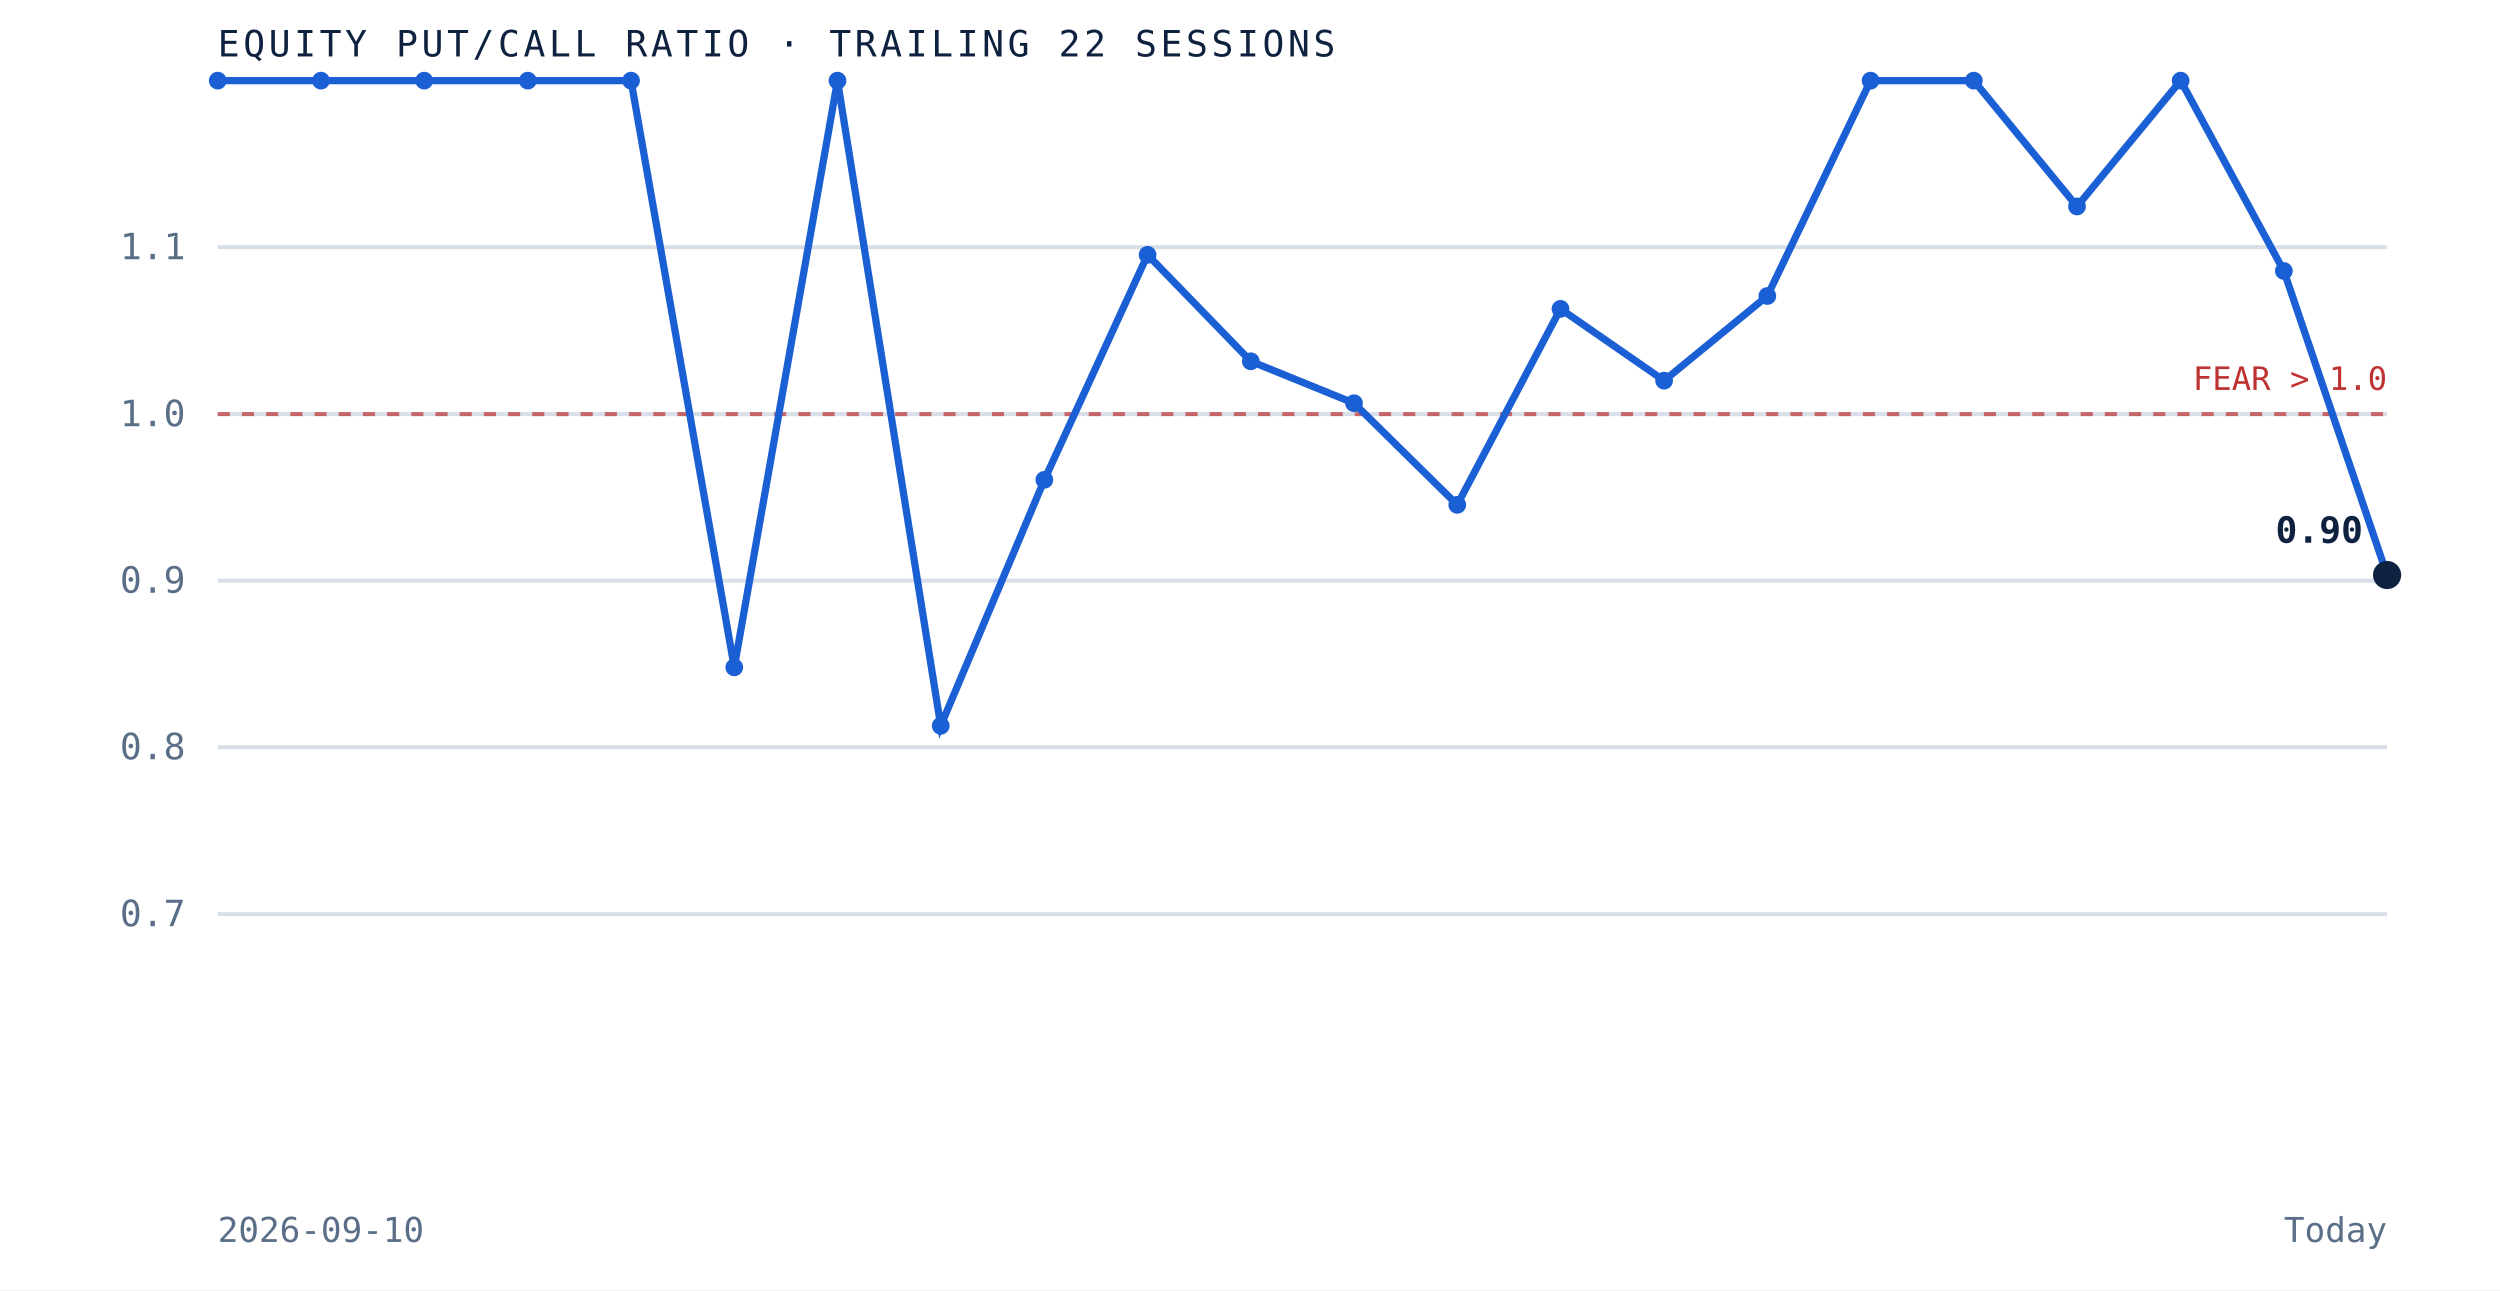
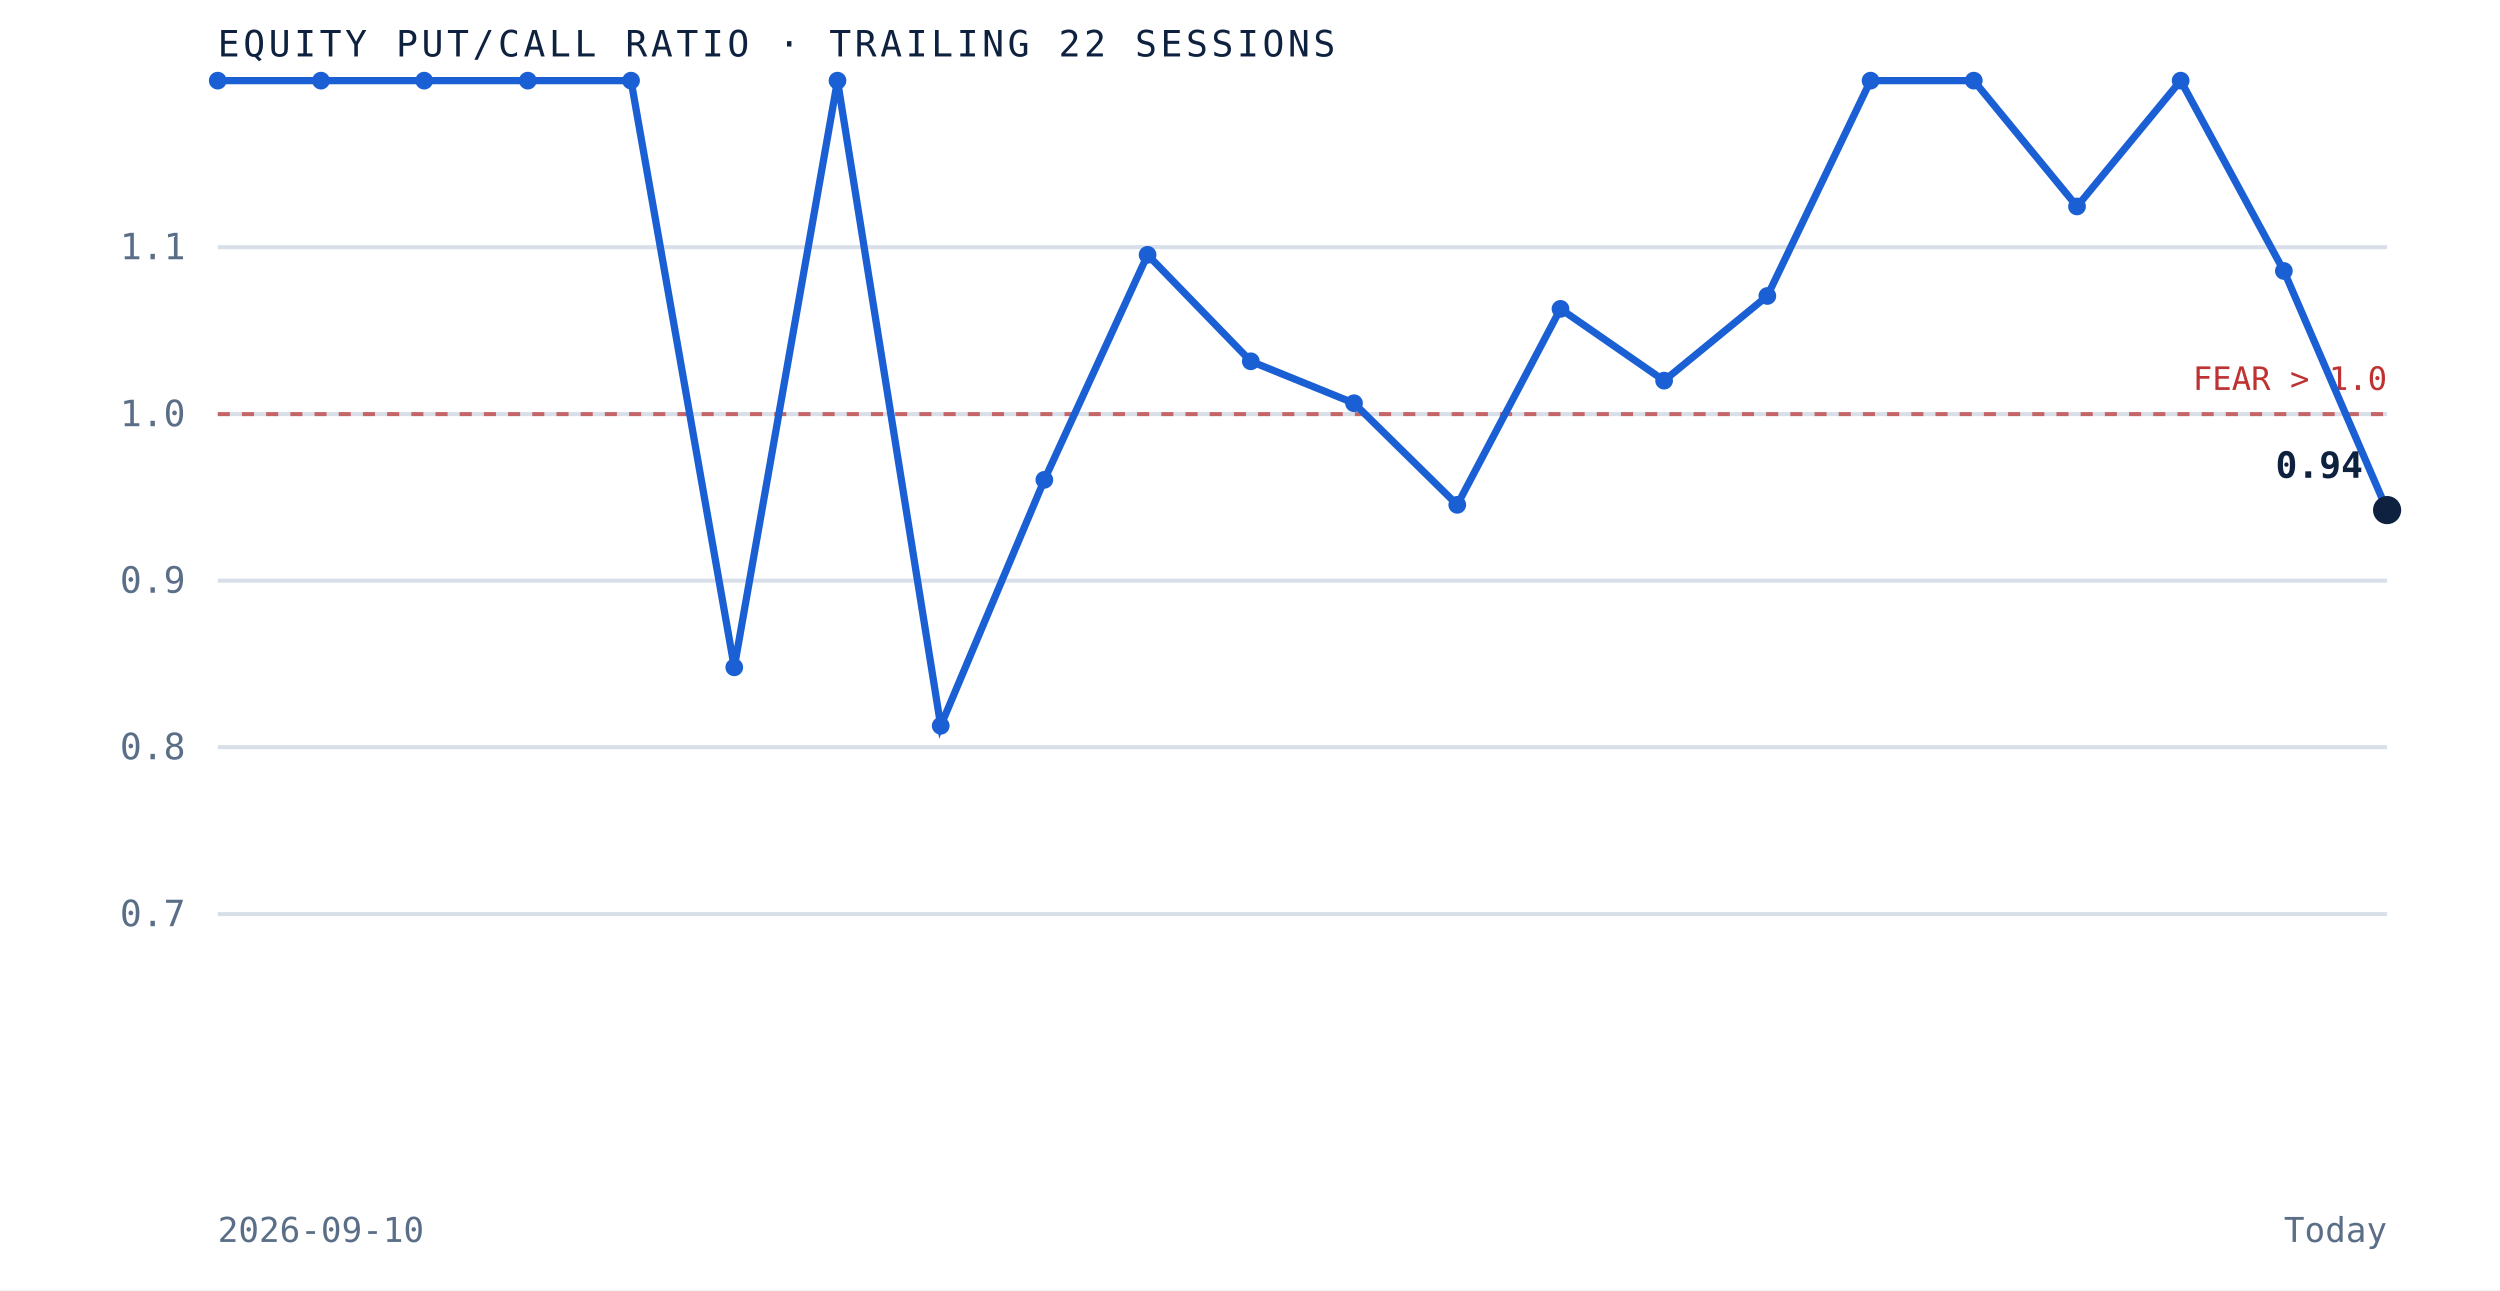
<svg xmlns="http://www.w3.org/2000/svg" viewBox="0 0 620 320" role="img" aria-label="Equity put to call ratio over the trailing 22 sessions" preserveAspectRatio="xMidYMid meet" style="width:100%;height:auto;display:block">
  <rect x="0" y="0" width="620" height="320" fill="white" />
  <line x1="54" y1="226.7" x2="592" y2="226.7" stroke="#d8dfe9" stroke-width="1" />
  <text x="46" y="229.7" text-anchor="end" font-family="'JetBrains Mono', monospace" font-size="9" fill="#5a6f87">0.7</text>
  <line x1="54" y1="185.3" x2="592" y2="185.3" stroke="#d8dfe9" stroke-width="1" />
  <text x="46" y="188.3" text-anchor="end" font-family="'JetBrains Mono', monospace" font-size="9" fill="#5a6f87">0.8</text>
  <line x1="54" y1="144.0" x2="592" y2="144.0" stroke="#d8dfe9" stroke-width="1" />
  <text x="46" y="147.0" text-anchor="end" font-family="'JetBrains Mono', monospace" font-size="9" fill="#5a6f87">0.9</text>
  <line x1="54" y1="102.7" x2="592" y2="102.7" stroke="#d8dfe9" stroke-width="1" />
  <text x="46" y="105.7" text-anchor="end" font-family="'JetBrains Mono', monospace" font-size="9" fill="#5a6f87">1.0</text>
  <line x1="54" y1="61.3" x2="592" y2="61.3" stroke="#d8dfe9" stroke-width="1" />
  <text x="46" y="64.3" text-anchor="end" font-family="'JetBrains Mono', monospace" font-size="9" fill="#5a6f87">1.1</text>
  <line x1="54" y1="102.7" x2="592" y2="102.7" stroke="#bf3232" stroke-width="1" stroke-dasharray="3 3" opacity="0.7" />
  <text x="592" y="96.7" text-anchor="end" font-family="'JetBrains Mono', monospace" font-size="8" fill="#bf3232">FEAR &gt; 1.0</text>
-   <path d="M 54.0 20.0 L 79.6 20.0 L 105.2 20.0 L 130.9 20.0 L 156.5 20.0 L 182.1 165.5 L 207.7 20.0 L 233.3 180.0 L 259.0 119.0 L 284.6 63.2 L 310.2 89.6 L 335.8 100.0 L 361.4 125.2 L 387.0 76.6 L 412.7 94.4 L 438.3 73.4 L 463.9 20.0 L 489.5 20.0 L 515.1 51.2 L 540.8 20.0 L 566.4 67.2 L 592.0 142.6" fill="none" stroke="#1a5fd4" stroke-width="1.8" />
+   <path d="M 54.0 20.0 L 79.6 20.0 L 105.2 20.0 L 130.9 20.0 L 156.5 20.0 L 182.1 165.5 L 207.7 20.0 L 233.3 180.0 L 259.0 119.0 L 284.6 63.2 L 310.2 89.6 L 335.8 100.0 L 361.4 125.2 L 387.0 76.6 L 412.7 94.4 L 438.3 73.4 L 463.9 20.0 L 489.5 20.0 L 515.1 51.2 L 540.8 20.0 L 566.4 67.2 L 592.0 126.5" fill="none" stroke="#1a5fd4" stroke-width="1.8" />
  <circle cx="54.0" cy="20.0" r="2.2" fill="#1a5fd4" />
  <circle cx="79.6" cy="20.0" r="2.2" fill="#1a5fd4" />
  <circle cx="105.2" cy="20.0" r="2.2" fill="#1a5fd4" />
  <circle cx="130.9" cy="20.0" r="2.2" fill="#1a5fd4" />
  <circle cx="156.5" cy="20.0" r="2.2" fill="#1a5fd4" />
  <circle cx="182.1" cy="165.5" r="2.2" fill="#1a5fd4" />
  <circle cx="207.7" cy="20.0" r="2.2" fill="#1a5fd4" />
  <circle cx="233.3" cy="180.0" r="2.2" fill="#1a5fd4" />
  <circle cx="259.0" cy="119.0" r="2.2" fill="#1a5fd4" />
  <circle cx="284.6" cy="63.2" r="2.2" fill="#1a5fd4" />
  <circle cx="310.2" cy="89.6" r="2.2" fill="#1a5fd4" />
  <circle cx="335.8" cy="100.0" r="2.2" fill="#1a5fd4" />
  <circle cx="361.4" cy="125.2" r="2.2" fill="#1a5fd4" />
  <circle cx="387.0" cy="76.6" r="2.2" fill="#1a5fd4" />
  <circle cx="412.7" cy="94.4" r="2.2" fill="#1a5fd4" />
  <circle cx="438.3" cy="73.4" r="2.2" fill="#1a5fd4" />
  <circle cx="463.9" cy="20.0" r="2.2" fill="#1a5fd4" />
  <circle cx="489.5" cy="20.0" r="2.2" fill="#1a5fd4" />
  <circle cx="515.1" cy="51.2" r="2.2" fill="#1a5fd4" />
  <circle cx="540.8" cy="20.0" r="2.2" fill="#1a5fd4" />
  <circle cx="566.4" cy="67.2" r="2.2" fill="#1a5fd4" />
-   <circle cx="592.0" cy="142.6" r="3.5" fill="#0e2240" />
-   <text x="586.0" y="134.6" text-anchor="end" font-family="'JetBrains Mono', monospace" font-size="9" font-weight="bold" fill="#0e2240">0.90</text>
+   <circle cx="592.0" cy="126.5" r="3.5" fill="#0e2240" />
+   <text x="586.0" y="118.5" text-anchor="end" font-family="'JetBrains Mono', monospace" font-size="9" font-weight="bold" fill="#0e2240">0.94</text>
  <text x="54" y="14" font-family="'JetBrains Mono', monospace" font-size="9" letter-spacing="0.1em" fill="#0e2240">EQUITY PUT/CALL RATIO · TRAILING 22 SESSIONS</text>
  <text x="54" y="308" font-family="'JetBrains Mono', monospace" font-size="8.5" fill="#5a6f87">2026-09-10</text>
  <text x="592" y="308" text-anchor="end" font-family="'JetBrains Mono', monospace" font-size="8.5" fill="#5a6f87">Today</text>
</svg>
